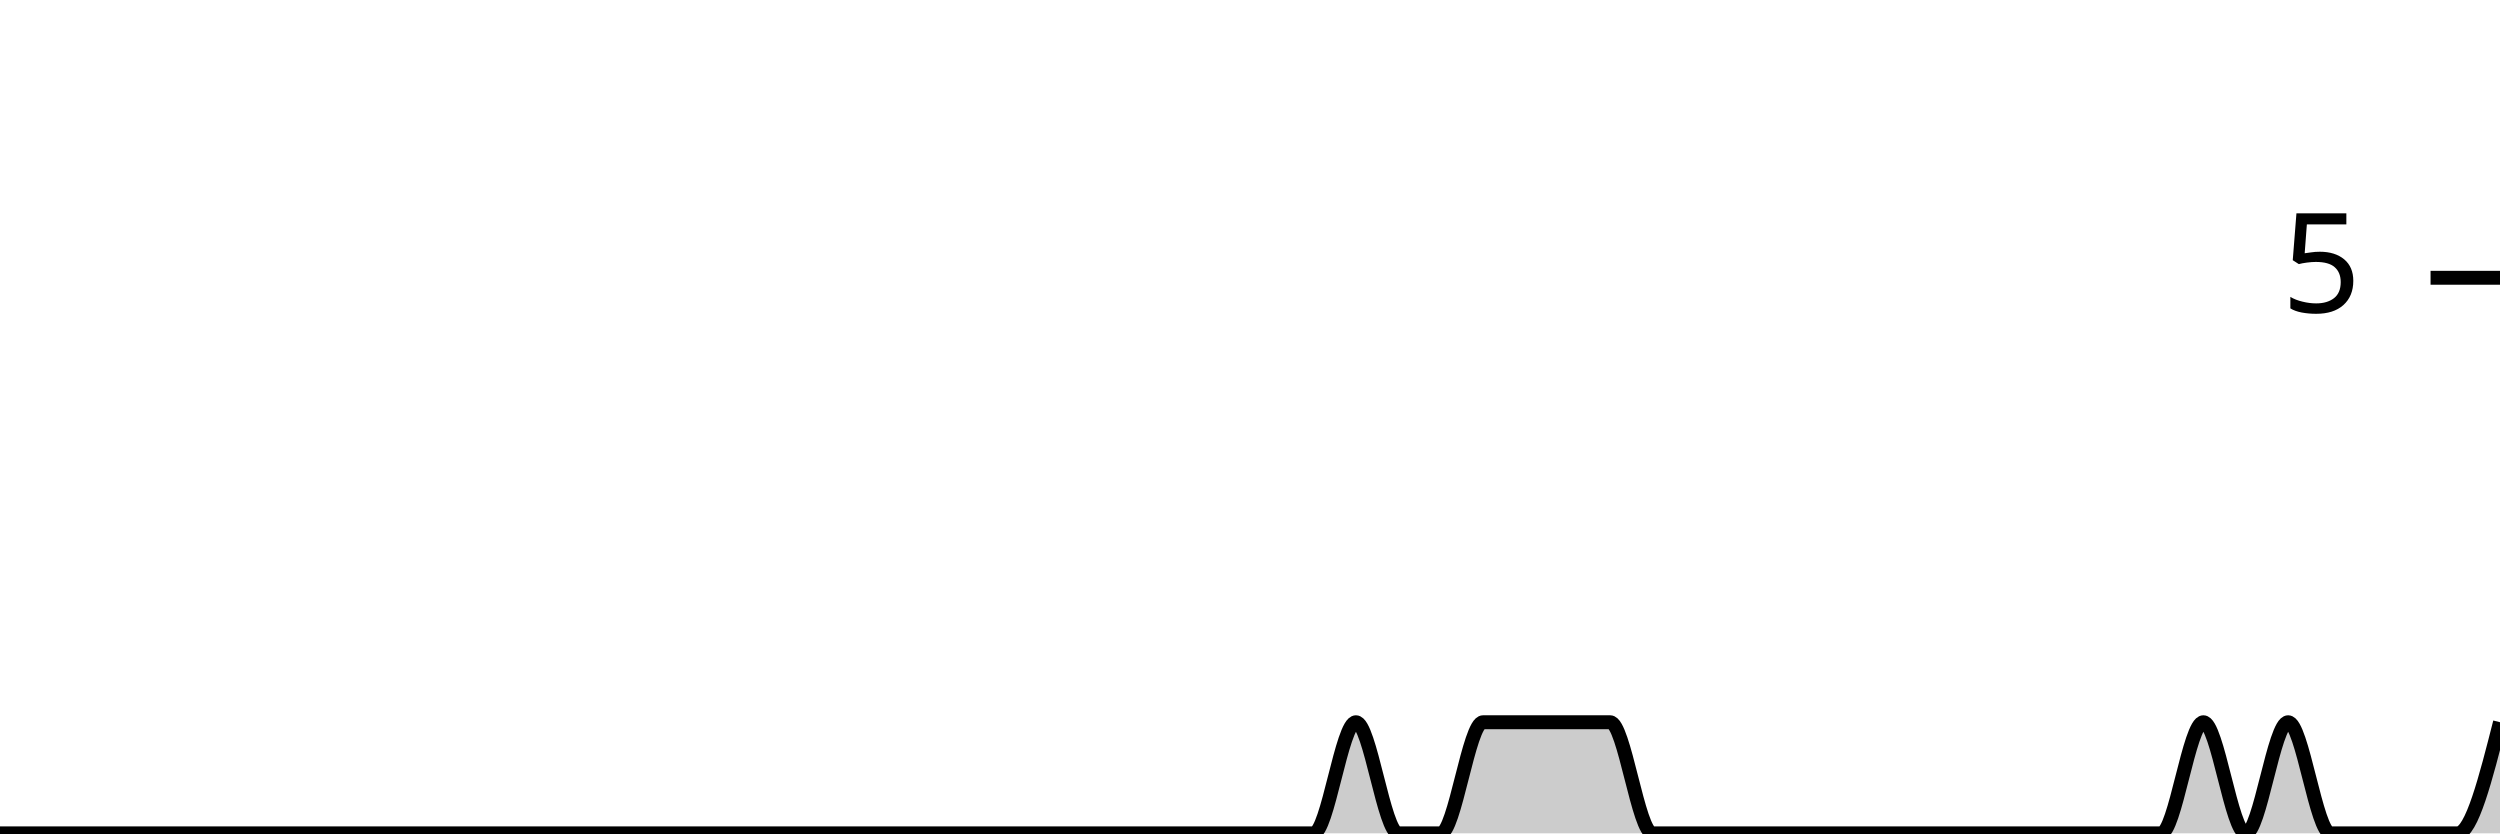
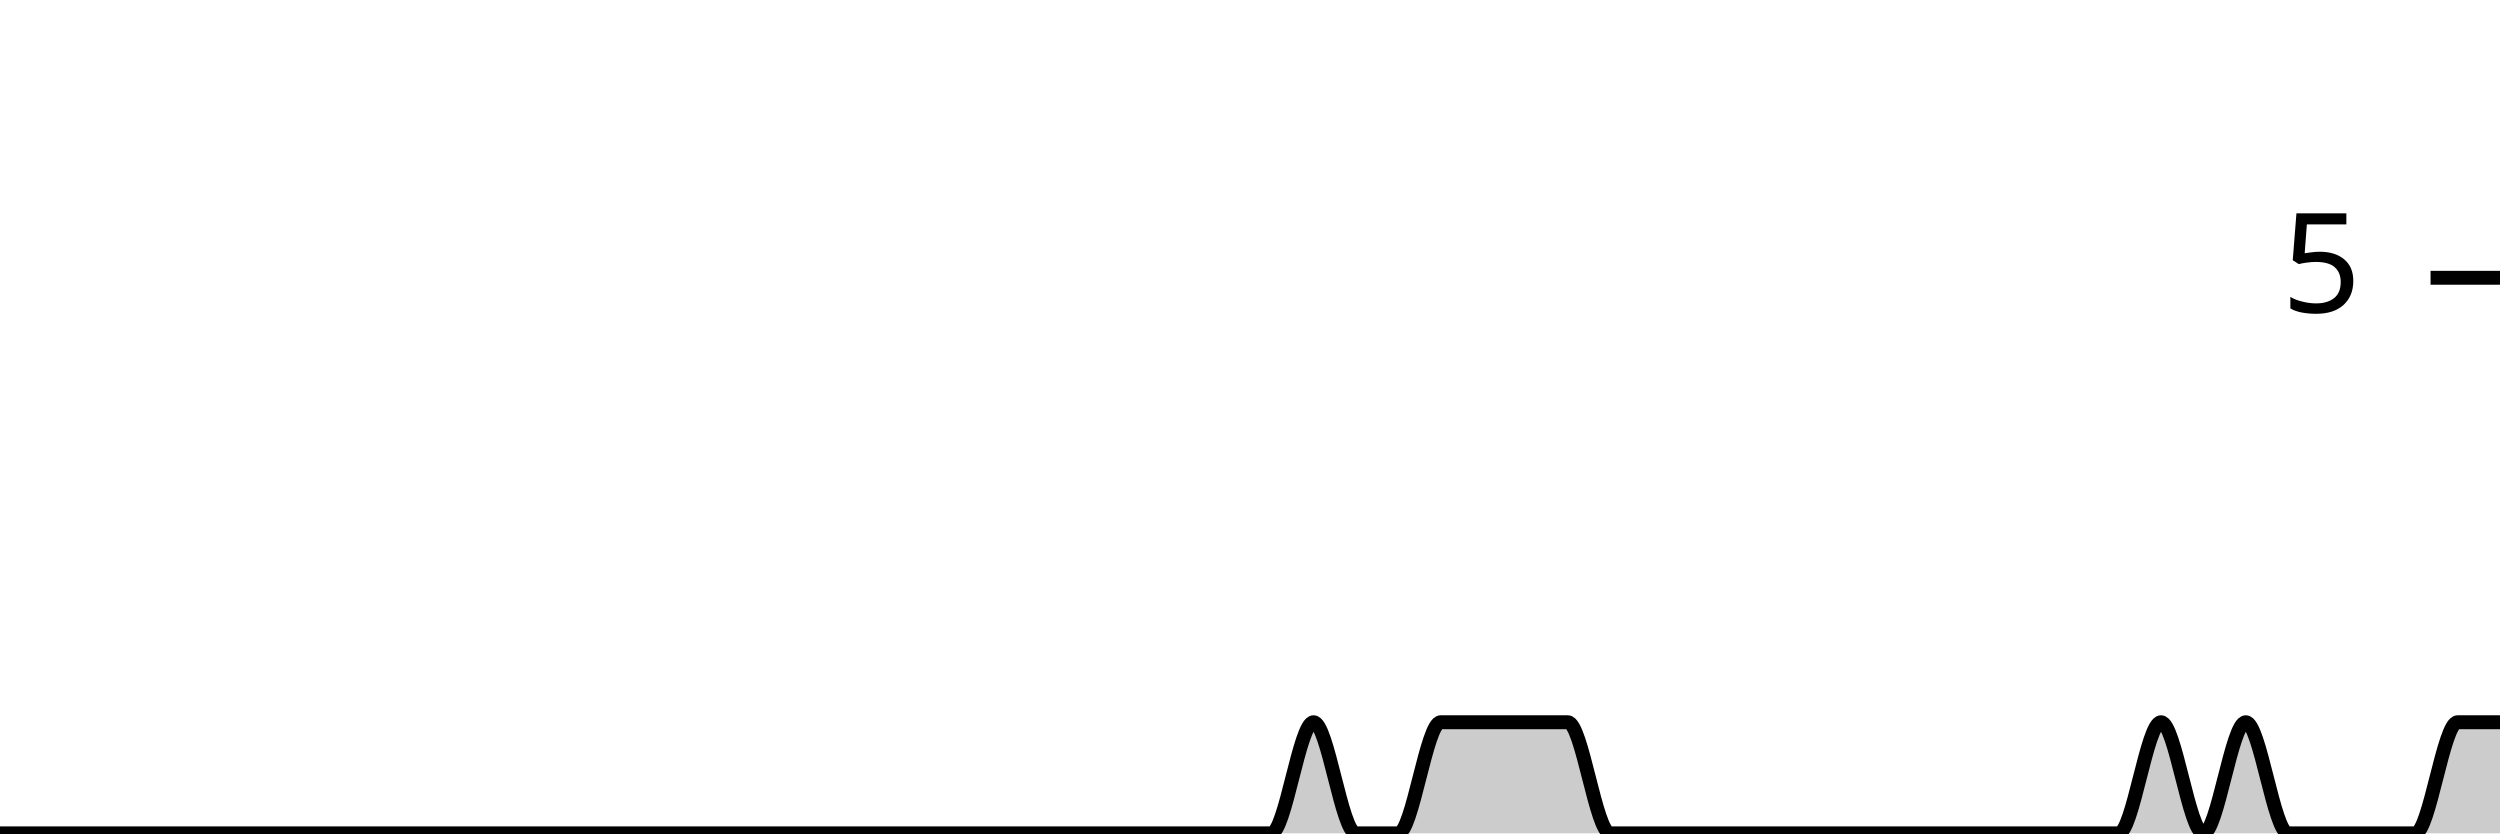
<svg xmlns="http://www.w3.org/2000/svg" viewBox="0 0 180 60">
  <g transform="translate(0,20)">
-     <path class="area" fill="rgba(0, 0, 0, 0.2)" d="M0,40C1.017,40,2.034,40,3.051,40C4.068,40,5.085,40,6.102,40C7.119,40,8.136,40,9.153,40C10.169,40,11.186,40,12.203,40C13.22,40,14.237,40,15.254,40C16.271,40,17.288,40,18.305,40C19.322,40,20.339,40,21.356,40C22.373,40,23.39,40,24.407,40C25.424,40,26.441,40,27.458,40C28.475,40,29.492,40,30.508,40C31.525,40,32.542,40,33.559,40C34.576,40,35.593,40,36.61,40C37.627,40,38.644,40,39.661,40C40.678,40,41.695,40,42.712,40C43.729,40,44.746,40,45.763,40C46.78,40,47.797,40,48.814,40C49.831,40,50.847,40,51.864,40C52.881,40,53.898,40,54.915,40C55.932,40,56.949,40,57.966,40C58.983,40,60,40,61.017,40C62.034,40,63.051,40,64.068,40C65.085,40,66.102,40,67.119,40C68.136,40,69.153,40,70.169,40C71.186,40,72.203,40,73.22,40C74.237,40,75.254,40,76.271,40C77.288,40,78.305,40,79.322,40C80.339,40,81.356,40,82.373,40C83.39,40,84.407,40,85.424,40C86.441,40,87.458,40,88.475,40C89.492,40,90.508,40,91.525,40C92.542,40,93.559,40,94.576,40C95.593,40,96.61,32,97.627,32C98.644,32,99.661,40,100.678,40C101.695,40,102.712,40,103.729,40C104.746,40,105.763,32,106.78,32C107.797,32,108.814,32,109.831,32C110.847,32,111.864,32,112.881,32C113.898,32,114.915,32,115.932,32C116.949,32,117.966,40,118.983,40C120,40,121.017,40,122.034,40C123.051,40,124.068,40,125.085,40C126.102,40,127.119,40,128.136,40C129.153,40,130.169,40,131.186,40C132.203,40,133.22,40,134.237,40C135.254,40,136.271,40,137.288,40C138.305,40,139.322,40,140.339,40C141.356,40,142.373,40,143.39,40C144.407,40,145.424,40,146.441,40C147.458,40,148.475,40,149.492,40C150.508,40,151.525,40,152.542,40C153.559,40,154.576,40,155.593,40C156.61,40,157.627,32,158.644,32C159.661,32,160.678,40,161.695,40C162.712,40,163.729,32,164.746,32C165.763,32,166.78,40,167.797,40C168.814,40,169.831,40,170.847,40C171.864,40,172.881,40,173.898,40C174.915,40,175.932,40,176.949,40C177.966,40,178.983,36,180,32L180,40C178.983,40,177.966,40,176.949,40C175.932,40,174.915,40,173.898,40C172.881,40,171.864,40,170.847,40C169.831,40,168.814,40,167.797,40C166.78,40,165.763,40,164.746,40C163.729,40,162.712,40,161.695,40C160.678,40,159.661,40,158.644,40C157.627,40,156.61,40,155.593,40C154.576,40,153.559,40,152.542,40C151.525,40,150.508,40,149.492,40C148.475,40,147.458,40,146.441,40C145.424,40,144.407,40,143.39,40C142.373,40,141.356,40,140.339,40C139.322,40,138.305,40,137.288,40C136.271,40,135.254,40,134.237,40C133.22,40,132.203,40,131.186,40C130.169,40,129.153,40,128.136,40C127.119,40,126.102,40,125.085,40C124.068,40,123.051,40,122.034,40C121.017,40,120,40,118.983,40C117.966,40,116.949,40,115.932,40C114.915,40,113.898,40,112.881,40C111.864,40,110.847,40,109.831,40C108.814,40,107.797,40,106.78,40C105.763,40,104.746,40,103.729,40C102.712,40,101.695,40,100.678,40C99.661,40,98.644,40,97.627,40C96.61,40,95.593,40,94.576,40C93.559,40,92.542,40,91.525,40C90.508,40,89.492,40,88.475,40C87.458,40,86.441,40,85.424,40C84.407,40,83.39,40,82.373,40C81.356,40,80.339,40,79.322,40C78.305,40,77.288,40,76.271,40C75.254,40,74.237,40,73.22,40C72.203,40,71.186,40,70.169,40C69.153,40,68.136,40,67.119,40C66.102,40,65.085,40,64.068,40C63.051,40,62.034,40,61.017,40C60,40,58.983,40,57.966,40C56.949,40,55.932,40,54.915,40C53.898,40,52.881,40,51.864,40C50.847,40,49.831,40,48.814,40C47.797,40,46.78,40,45.763,40C44.746,40,43.729,40,42.712,40C41.695,40,40.678,40,39.661,40C38.644,40,37.627,40,36.61,40C35.593,40,34.576,40,33.559,40C32.542,40,31.525,40,30.508,40C29.492,40,28.475,40,27.458,40C26.441,40,25.424,40,24.407,40C23.39,40,22.373,40,21.356,40C20.339,40,19.322,40,18.305,40C17.288,40,16.271,40,15.254,40C14.237,40,13.22,40,12.203,40C11.186,40,10.169,40,9.153,40C8.136,40,7.119,40,6.102,40C5.085,40,4.068,40,3.051,40C2.034,40,1.017,40,0,40Z" />
-     <path class="line" stroke="black" fill="none" d="M0,40C1.017,40,2.034,40,3.051,40C4.068,40,5.085,40,6.102,40C7.119,40,8.136,40,9.153,40C10.169,40,11.186,40,12.203,40C13.22,40,14.237,40,15.254,40C16.271,40,17.288,40,18.305,40C19.322,40,20.339,40,21.356,40C22.373,40,23.39,40,24.407,40C25.424,40,26.441,40,27.458,40C28.475,40,29.492,40,30.508,40C31.525,40,32.542,40,33.559,40C34.576,40,35.593,40,36.61,40C37.627,40,38.644,40,39.661,40C40.678,40,41.695,40,42.712,40C43.729,40,44.746,40,45.763,40C46.78,40,47.797,40,48.814,40C49.831,40,50.847,40,51.864,40C52.881,40,53.898,40,54.915,40C55.932,40,56.949,40,57.966,40C58.983,40,60,40,61.017,40C62.034,40,63.051,40,64.068,40C65.085,40,66.102,40,67.119,40C68.136,40,69.153,40,70.169,40C71.186,40,72.203,40,73.22,40C74.237,40,75.254,40,76.271,40C77.288,40,78.305,40,79.322,40C80.339,40,81.356,40,82.373,40C83.39,40,84.407,40,85.424,40C86.441,40,87.458,40,88.475,40C89.492,40,90.508,40,91.525,40C92.542,40,93.559,40,94.576,40C95.593,40,96.61,32,97.627,32C98.644,32,99.661,40,100.678,40C101.695,40,102.712,40,103.729,40C104.746,40,105.763,32,106.78,32C107.797,32,108.814,32,109.831,32C110.847,32,111.864,32,112.881,32C113.898,32,114.915,32,115.932,32C116.949,32,117.966,40,118.983,40C120,40,121.017,40,122.034,40C123.051,40,124.068,40,125.085,40C126.102,40,127.119,40,128.136,40C129.153,40,130.169,40,131.186,40C132.203,40,133.22,40,134.237,40C135.254,40,136.271,40,137.288,40C138.305,40,139.322,40,140.339,40C141.356,40,142.373,40,143.39,40C144.407,40,145.424,40,146.441,40C147.458,40,148.475,40,149.492,40C150.508,40,151.525,40,152.542,40C153.559,40,154.576,40,155.593,40C156.61,40,157.627,32,158.644,32C159.661,32,160.678,40,161.695,40C162.712,40,163.729,32,164.746,32C165.763,32,166.78,40,167.797,40C168.814,40,169.831,40,170.847,40C171.864,40,172.881,40,173.898,40C174.915,40,175.932,40,176.949,40C177.966,40,178.983,36,180,32" />
+     <path class="area" fill="rgba(0, 0, 0, 0.2)" d="M0,40C1.017,40,2.034,40,3.051,40C4.068,40,5.085,40,6.102,40C7.119,40,8.136,40,9.153,40C10.169,40,11.186,40,12.203,40C13.22,40,14.237,40,15.254,40C16.271,40,17.288,40,18.305,40C19.322,40,20.339,40,21.356,40C22.373,40,23.39,40,24.407,40C25.424,40,26.441,40,27.458,40C28.475,40,29.492,40,30.508,40C31.525,40,32.542,40,33.559,40C34.576,40,35.593,40,36.61,40C37.627,40,38.644,40,39.661,40C40.678,40,41.695,40,42.712,40C43.729,40,44.746,40,45.763,40C46.78,40,47.797,40,48.814,40C49.831,40,50.847,40,51.864,40C52.881,40,53.898,40,54.915,40C55.932,40,56.949,40,57.966,40C58.983,40,60,40,61.017,40C62.034,40,63.051,40,64.068,40C65.085,40,66.102,40,67.119,40C68.136,40,69.153,40,70.169,40C71.186,40,72.203,40,73.22,40C74.237,40,75.254,40,76.271,40C77.288,40,78.305,40,79.322,40C80.339,40,81.356,40,82.373,40C83.39,40,84.407,40,85.424,40C86.441,40,87.458,40,88.475,40C89.492,40,90.508,40,91.525,40C92.542,40,93.559,32,94.576,32C95.593,32,96.61,40,97.627,40C98.644,40,99.661,40,100.678,40C101.695,40,102.712,32,103.729,32C104.746,32,105.763,32,106.78,32C107.797,32,108.814,32,109.831,32C110.847,32,111.864,32,112.881,32C113.898,32,114.915,40,115.932,40C116.949,40,117.966,40,118.983,40C120,40,121.017,40,122.034,40C123.051,40,124.068,40,125.085,40C126.102,40,127.119,40,128.136,40C129.153,40,130.169,40,131.186,40C132.203,40,133.22,40,134.237,40C135.254,40,136.271,40,137.288,40C138.305,40,139.322,40,140.339,40C141.356,40,142.373,40,143.39,40C144.407,40,145.424,40,146.441,40C147.458,40,148.475,40,149.492,40C150.508,40,151.525,40,152.542,40C153.559,40,154.576,32,155.593,32C156.61,32,157.627,40,158.644,40C159.661,40,160.678,32,161.695,32C162.712,32,163.729,40,164.746,40C165.763,40,166.78,40,167.797,40C168.814,40,169.831,40,170.847,40C171.864,40,172.881,40,173.898,40C174.915,40,175.932,32,176.949,32C177.966,32,178.983,32,180,32L180,40C178.983,40,177.966,40,176.949,40C175.932,40,174.915,40,173.898,40C172.881,40,171.864,40,170.847,40C169.831,40,168.814,40,167.797,40C166.78,40,165.763,40,164.746,40C163.729,40,162.712,40,161.695,40C160.678,40,159.661,40,158.644,40C157.627,40,156.61,40,155.593,40C154.576,40,153.559,40,152.542,40C151.525,40,150.508,40,149.492,40C148.475,40,147.458,40,146.441,40C145.424,40,144.407,40,143.39,40C142.373,40,141.356,40,140.339,40C139.322,40,138.305,40,137.288,40C136.271,40,135.254,40,134.237,40C133.22,40,132.203,40,131.186,40C130.169,40,129.153,40,128.136,40C127.119,40,126.102,40,125.085,40C124.068,40,123.051,40,122.034,40C121.017,40,120,40,118.983,40C117.966,40,116.949,40,115.932,40C114.915,40,113.898,40,112.881,40C111.864,40,110.847,40,109.831,40C108.814,40,107.797,40,106.78,40C105.763,40,104.746,40,103.729,40C102.712,40,101.695,40,100.678,40C99.661,40,98.644,40,97.627,40C96.61,40,95.593,40,94.576,40C93.559,40,92.542,40,91.525,40C90.508,40,89.492,40,88.475,40C87.458,40,86.441,40,85.424,40C84.407,40,83.39,40,82.373,40C81.356,40,80.339,40,79.322,40C78.305,40,77.288,40,76.271,40C75.254,40,74.237,40,73.22,40C72.203,40,71.186,40,70.169,40C69.153,40,68.136,40,67.119,40C66.102,40,65.085,40,64.068,40C63.051,40,62.034,40,61.017,40C60,40,58.983,40,57.966,40C56.949,40,55.932,40,54.915,40C53.898,40,52.881,40,51.864,40C50.847,40,49.831,40,48.814,40C47.797,40,46.78,40,45.763,40C44.746,40,43.729,40,42.712,40C41.695,40,40.678,40,39.661,40C38.644,40,37.627,40,36.61,40C35.593,40,34.576,40,33.559,40C32.542,40,31.525,40,30.508,40C29.492,40,28.475,40,27.458,40C26.441,40,25.424,40,24.407,40C23.39,40,22.373,40,21.356,40C20.339,40,19.322,40,18.305,40C17.288,40,16.271,40,15.254,40C14.237,40,13.22,40,12.203,40C11.186,40,10.169,40,9.153,40C8.136,40,7.119,40,6.102,40C5.085,40,4.068,40,3.051,40C2.034,40,1.017,40,0,40Z" />
+     <path class="line" stroke="black" fill="none" d="M0,40C1.017,40,2.034,40,3.051,40C4.068,40,5.085,40,6.102,40C7.119,40,8.136,40,9.153,40C10.169,40,11.186,40,12.203,40C13.22,40,14.237,40,15.254,40C16.271,40,17.288,40,18.305,40C19.322,40,20.339,40,21.356,40C22.373,40,23.39,40,24.407,40C25.424,40,26.441,40,27.458,40C28.475,40,29.492,40,30.508,40C31.525,40,32.542,40,33.559,40C34.576,40,35.593,40,36.61,40C37.627,40,38.644,40,39.661,40C40.678,40,41.695,40,42.712,40C43.729,40,44.746,40,45.763,40C46.78,40,47.797,40,48.814,40C49.831,40,50.847,40,51.864,40C52.881,40,53.898,40,54.915,40C55.932,40,56.949,40,57.966,40C58.983,40,60,40,61.017,40C62.034,40,63.051,40,64.068,40C65.085,40,66.102,40,67.119,40C68.136,40,69.153,40,70.169,40C71.186,40,72.203,40,73.22,40C74.237,40,75.254,40,76.271,40C77.288,40,78.305,40,79.322,40C80.339,40,81.356,40,82.373,40C83.39,40,84.407,40,85.424,40C86.441,40,87.458,40,88.475,40C89.492,40,90.508,40,91.525,40C92.542,40,93.559,32,94.576,32C95.593,32,96.61,40,97.627,40C98.644,40,99.661,40,100.678,40C101.695,40,102.712,32,103.729,32C104.746,32,105.763,32,106.78,32C107.797,32,108.814,32,109.831,32C110.847,32,111.864,32,112.881,32C113.898,32,114.915,40,115.932,40C116.949,40,117.966,40,118.983,40C120,40,121.017,40,122.034,40C123.051,40,124.068,40,125.085,40C126.102,40,127.119,40,128.136,40C129.153,40,130.169,40,131.186,40C132.203,40,133.22,40,134.237,40C135.254,40,136.271,40,137.288,40C138.305,40,139.322,40,140.339,40C141.356,40,142.373,40,143.39,40C144.407,40,145.424,40,146.441,40C147.458,40,148.475,40,149.492,40C150.508,40,151.525,40,152.542,40C153.559,40,154.576,32,155.593,32C156.61,32,157.627,40,158.644,40C159.661,40,160.678,32,161.695,32C162.712,32,163.729,40,164.746,40C165.763,40,166.78,40,167.797,40C168.814,40,169.831,40,170.847,40C171.864,40,172.881,40,173.898,40C174.915,40,175.932,32,176.949,32C177.966,32,178.983,32,180,32" />
    <path class="axis-ceiling" stroke-width="1" stroke="black" fill="none" d="M175,0L180,0" />
    <text class="axis-ceiling-label" font-family="sans-serif" text-anchor="end" font-size="10px" x="170" y="2.5">5</text>
  </g>
</svg>
